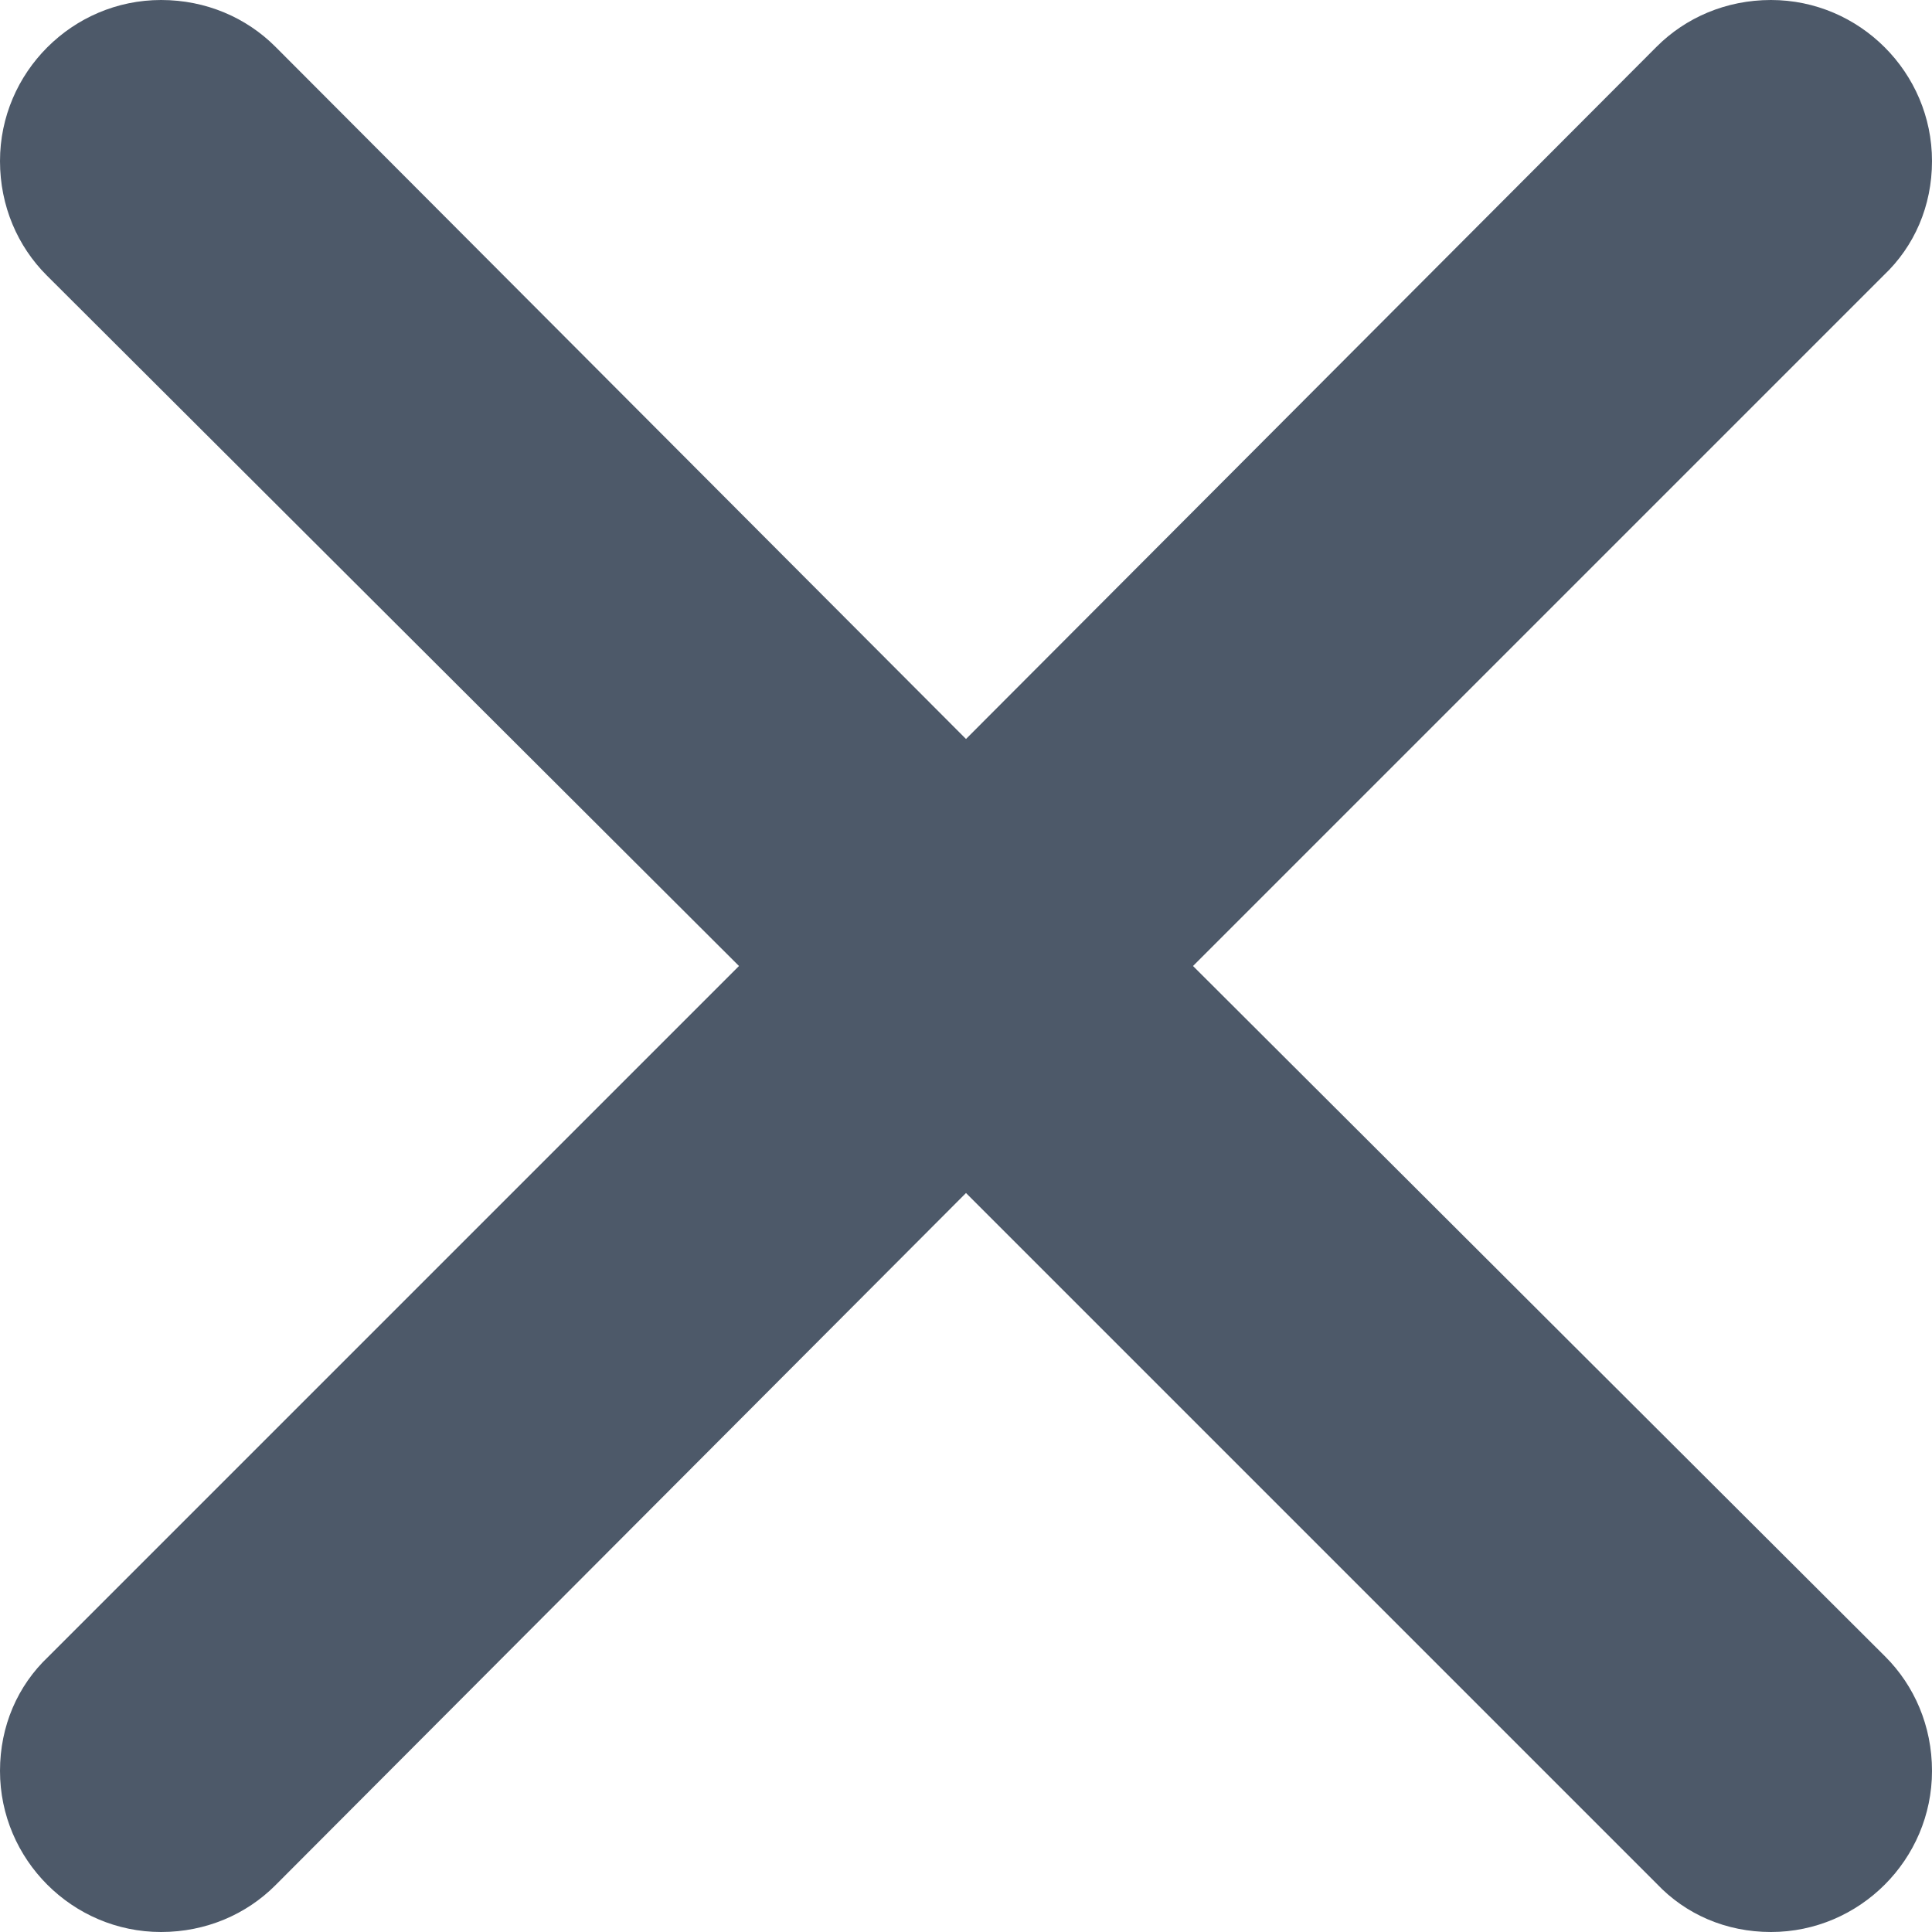
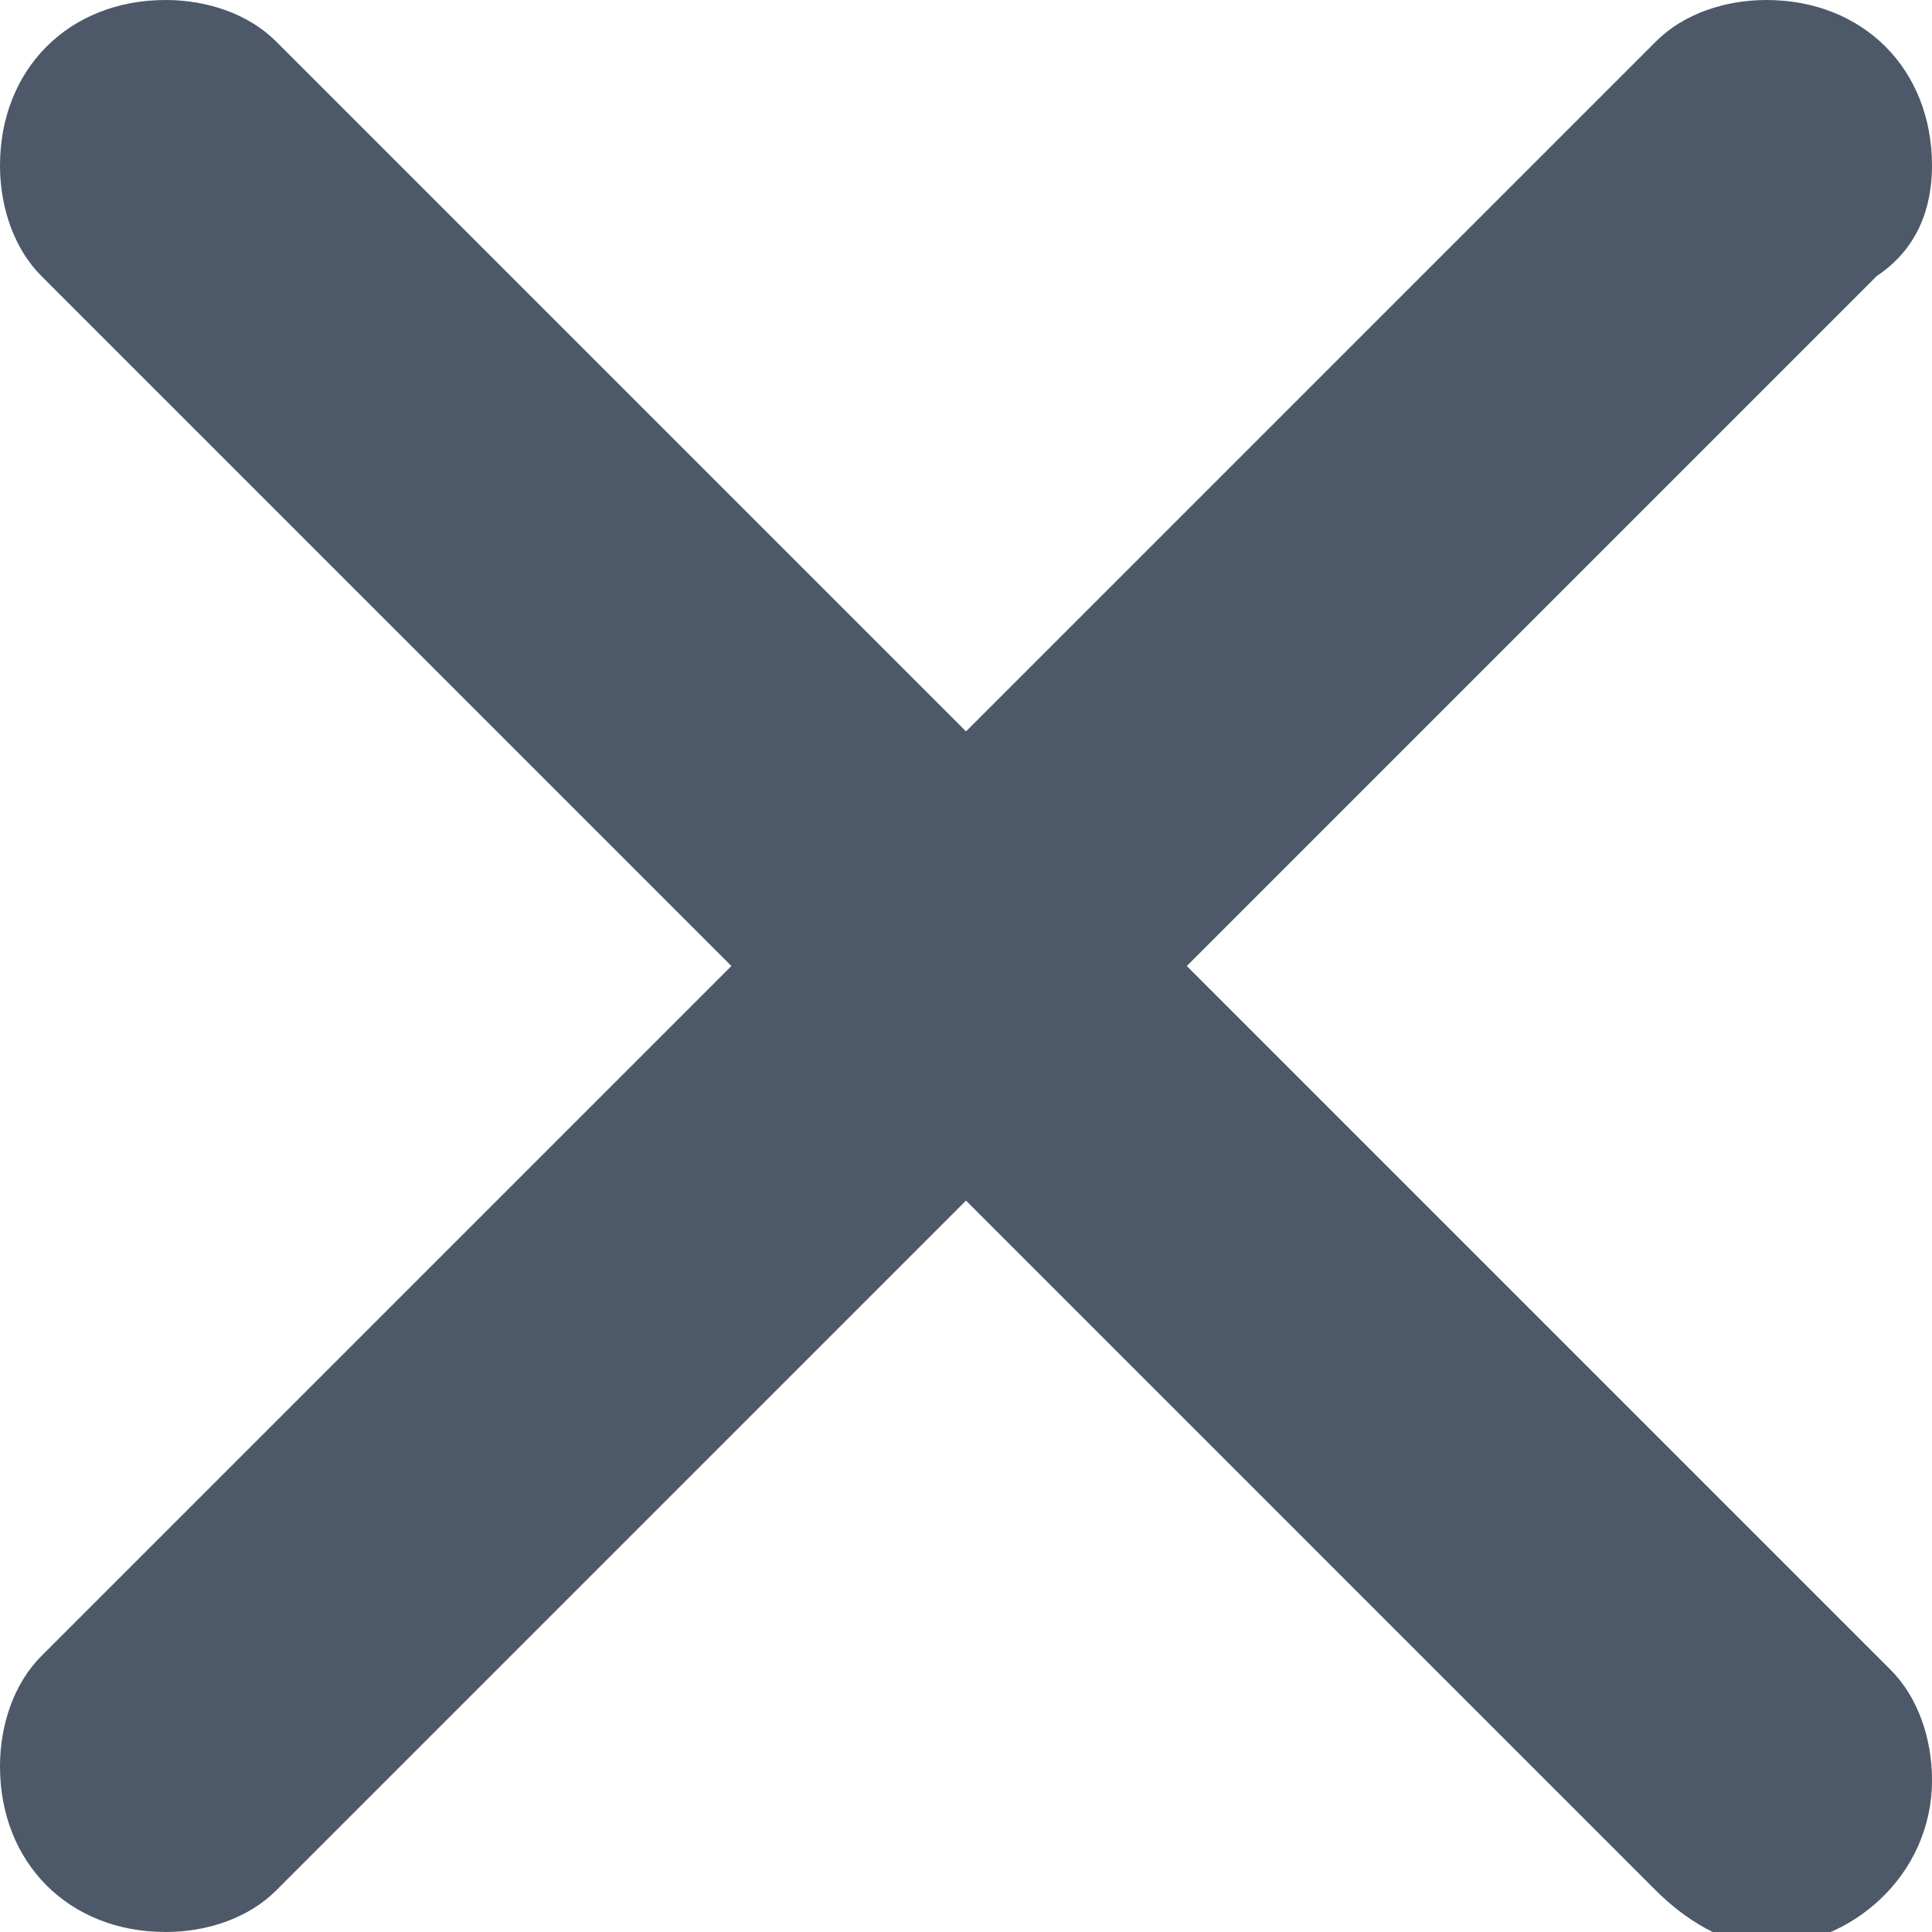
- <svg xmlns="http://www.w3.org/2000/svg" width="14px" height="14px" viewBox="0 0 14 14" version="1.1">
-   <g id="Colors" stroke="none" stroke-width="1" fill="none" fill-rule="evenodd">
-     <g id="Main-Icons" transform="translate(-123, -453)" fill="#4D5969">
+ <svg xmlns="http://www.w3.org/2000/svg" version="1.1" id="Layer_1" x="0px" y="0px" viewBox="0 0 14 14" style="enable-background:new 0 0 14 14;" xml:space="preserve">
+   <style type="text/css">
+ 	.st0{fill:#4D5969;}
+ </style>
+   <g id="Colors">
+     <g id="Main-Icons" transform="translate(-123, -453)">
      <g id="Close" transform="translate(101, 435)">
-         <g id="HDL/Icon/Standard/close" transform="translate(22, 18)">
-           <path d="M8.645,7 L13.65,1.995 C13.872,1.785 14,1.493 14,1.167 C14,0.525 13.475,0 12.833,0 C12.507,0 12.215,0.128 12.005,0.338 L7,5.355 L1.995,0.338 C1.785,0.128 1.493,0 1.167,0 C0.525,0 0,0.525 0,1.167 C0,1.493 0.128,1.785 0.338,1.995 L5.355,7 L0.35,12.005 C0.128,12.215 0,12.507 0,12.833 C0,13.475 0.525,14 1.167,14 C1.493,14 1.785,13.872 1.995,13.662 L7,8.645 L12.005,13.65 C12.215,13.872 12.507,14 12.833,14 C13.475,14 14,13.475 14,12.833 C14,12.507 13.872,12.215 13.662,12.005 L8.645,7 Z" id="Path" />
+         <g id="HDL_x2F_Icon_x2F_Standard_x2F_close" transform="translate(22, 18)">
+           <path id="Path" class="st0" d="M8.6,7l5-5C13.9,1.8,14,1.5,14,1.2C14,0.5,13.5,0,12.8,0c-0.3,0-0.6,0.1-0.8,0.3l-5,5l-5-5      C1.8,0.1,1.5,0,1.2,0C0.5,0,0,0.5,0,1.2C0,1.5,0.1,1.8,0.3,2l5,5l-5,5C0.1,12.2,0,12.5,0,12.8C0,13.5,0.5,14,1.2,14      c0.3,0,0.6-0.1,0.8-0.3l5-5l5,5c0.2,0.2,0.5,0.4,0.8,0.4c0.6,0,1.2-0.5,1.2-1.2c0-0.3-0.1-0.6-0.3-0.8L8.6,7z" />
        </g>
      </g>
    </g>
  </g>
</svg>
